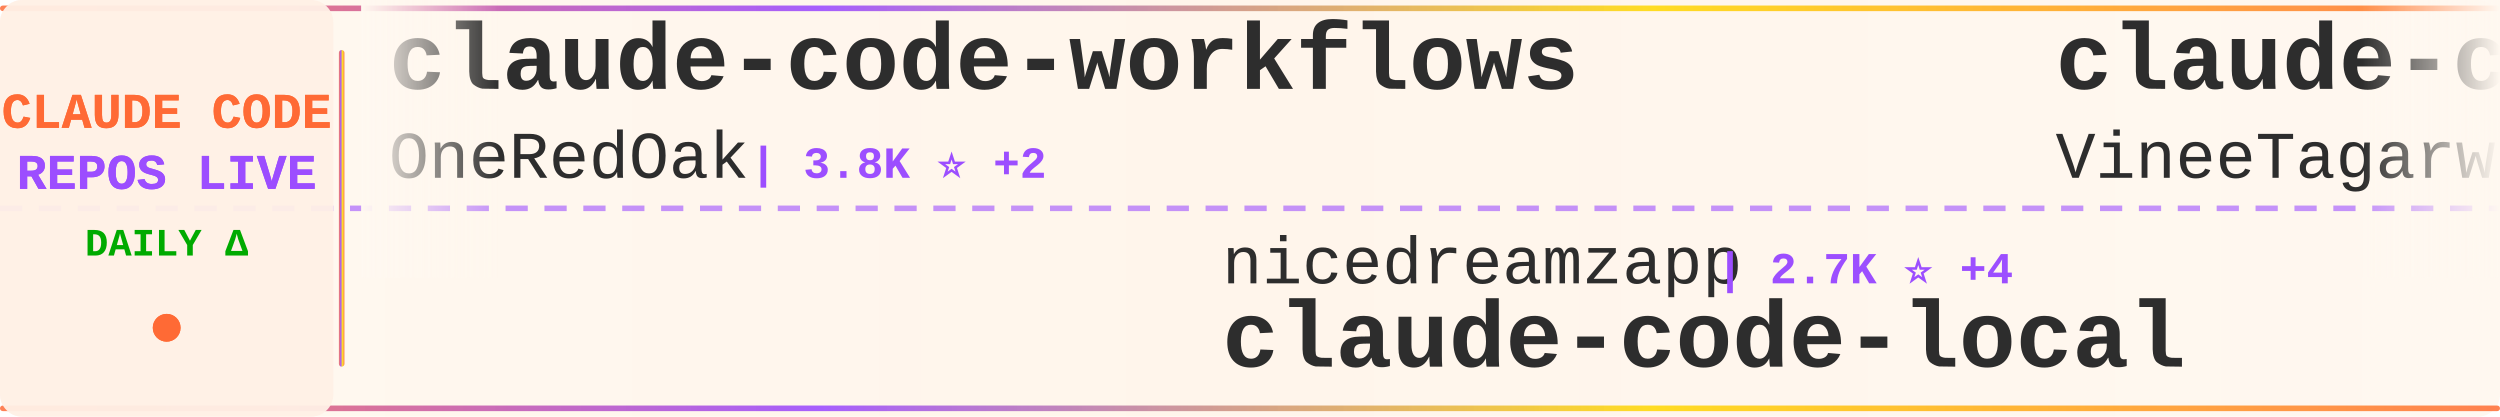
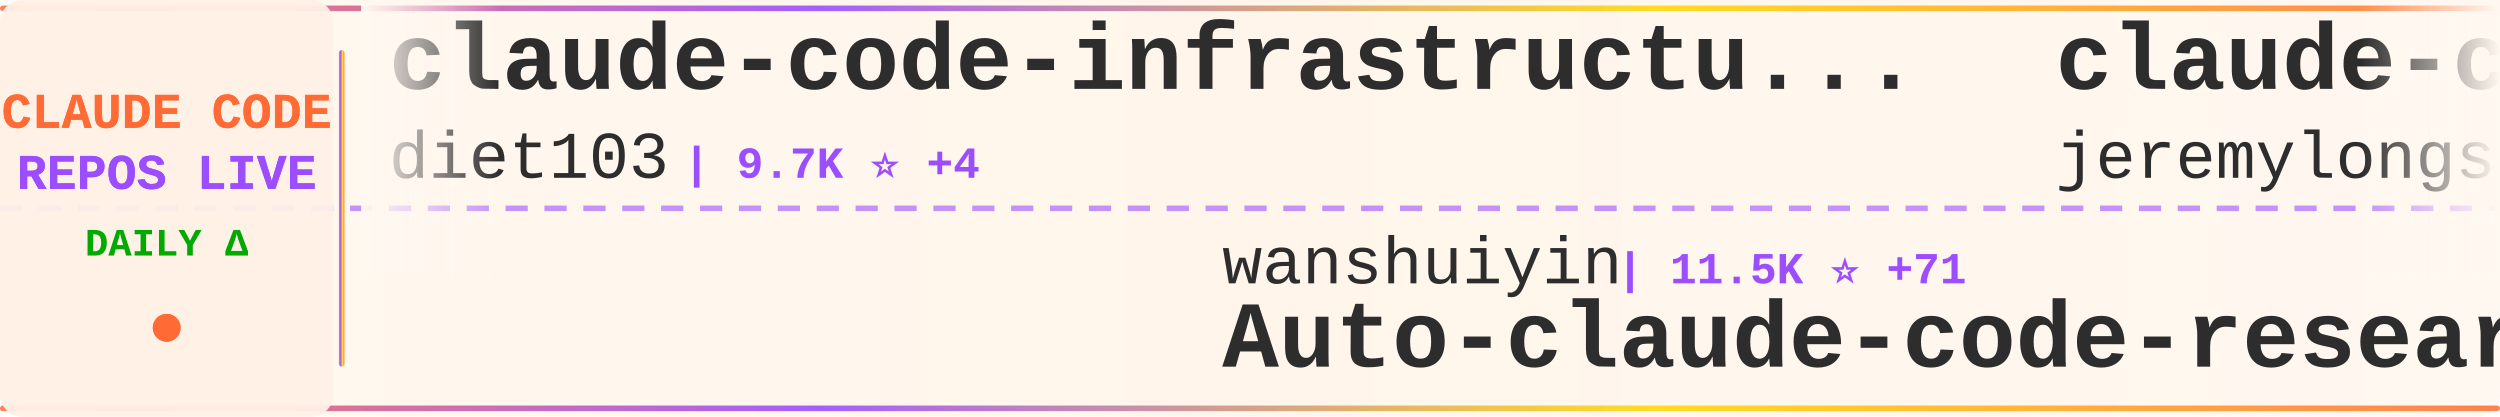
<svg xmlns="http://www.w3.org/2000/svg" width="900" height="150">
  <defs>
    <linearGradient id="tickerBg" x1="0%" y1="0%" x2="100%" y2="0%">
      <stop offset="0%" style="stop-color:#fff8f0;stop-opacity:0.98" />
      <stop offset="50%" style="stop-color:#fff5eb;stop-opacity:1" />
      <stop offset="100%" style="stop-color:#fff8f0;stop-opacity:0.98" />
    </linearGradient>
    <linearGradient id="borderGrad" x1="0%" y1="0%" x2="100%" y2="0%">
      <stop offset="0%" style="stop-color:#FF6B35;stop-opacity:0.85">
        <animate attributeName="stop-opacity" values="0.85;1;0.85" dur="2s" repeatCount="indefinite" />
      </stop>
      <stop offset="33%" style="stop-color:#9C4EFF;stop-opacity:0.9">
        <animate attributeName="stop-opacity" values="0.9;1;0.9" dur="2.2s" repeatCount="indefinite" />
      </stop>
      <stop offset="66%" style="stop-color:#FFD700;stop-opacity:0.85">
        <animate attributeName="stop-opacity" values="0.85;1;0.85" dur="1.8s" repeatCount="indefinite" />
      </stop>
      <stop offset="100%" style="stop-color:#FF6B35;stop-opacity:0.85">
        <animate attributeName="stop-opacity" values="0.85;1;0.85" dur="2s" repeatCount="indefinite" />
      </stop>
    </linearGradient>
    <filter id="textGlow">
      <feGaussianBlur stdDeviation="0.15" result="coloredBlur" />
      <feMerge>
        <feMergeNode in="coloredBlur" />
        <feMergeNode in="SourceGraphic" />
      </feMerge>
    </filter>
    <filter id="metricGlow">
      <feGaussianBlur stdDeviation="0.2" result="coloredBlur" />
      <feMerge>
        <feMergeNode in="coloredBlur" />
        <feMergeNode in="SourceGraphic" />
      </feMerge>
    </filter>
    <linearGradient id="leftFade" x1="0%" y1="0%" x2="100%" y2="0%">
      <stop offset="0%" style="stop-color:#fff8f0;stop-opacity:1" />
      <stop offset="100%" style="stop-color:#fff8f0;stop-opacity:0" />
    </linearGradient>
    <linearGradient id="rightFade" x1="0%" y1="0%" x2="100%" y2="0%">
      <stop offset="0%" style="stop-color:#fff8f0;stop-opacity:0" />
      <stop offset="100%" style="stop-color:#fff8f0;stop-opacity:1" />
    </linearGradient>
  </defs>
  <rect width="900" height="150" fill="url(#tickerBg)" rx="8" />
  <rect x="0" y="2" width="900" height="2" fill="url(#borderGrad)" rx="1" />
  <rect x="0" y="146" width="900" height="2" fill="url(#borderGrad)" rx="1" />
  <line x1="0" y1="75" x2="900" y2="75" stroke="#9C4EFF" stroke-width="2" stroke-dasharray="8 6" opacity="0.6" />
  <rect x="0" y="0" width="120" height="150" fill="#fff0e6" opacity="0.95" rx="8" />
  <text x="60" y="46" font-family="'Courier New', monospace" font-size="18" font-weight="bold" fill="#FF6B35" text-anchor="middle" filter="url(#textGlow)">
    CLAUDE CODE
  </text>
  <text x="60" y="68" font-family="'Courier New', monospace" font-size="18" font-weight="bold" fill="#9C4EFF" text-anchor="middle" filter="url(#textGlow)">
    REPOS LIVE
  </text>
  <text x="60" y="92" font-family="'Courier New', monospace" font-size="14" font-weight="bold" fill="#00aa00" text-anchor="middle">
    DAILY Δ
  </text>
  <circle cx="60" cy="118" r="5" fill="#FF6B35" filter="url(#metricGlow)">
    <animate attributeName="r" values="4;6;4" dur="1.5s" repeatCount="indefinite" />
    <animate attributeName="opacity" values="0.6;1;0.6" dur="1.5s" repeatCount="indefinite" />
  </circle>
  <rect x="122" y="18" width="2" height="114" fill="url(#borderGrad)" rx="1" />
  <clipPath id="tickerClip">
    <rect x="130" y="0" width="770" height="150" />
  </clipPath>
  <g clip-path="url(#tickerClip)">
    <g id="tickerItems">
      <animateTransform attributeName="transform" attributeType="XML" type="translate" from="0 0" to="-3000 0" dur="54s" repeatCount="indefinite" />
      <g transform="translate(0, 0)">
-         <text x="140" y="32" font-family="'Courier New', monospace" font-size="34" font-weight="bold" fill="#2d2d2d">claude-code-workflows</text>
-         <text x="140" y="64" font-family="'Courier New', monospace" font-size="24" font-weight="normal" fill="#2d2d2d" opacity="1.0">OneRedOak</text>
-         <text x="270" y="64" font-family="'Courier New', monospace" font-size="16" font-weight="bold" fill="#9C4EFF"> | 3.8K ⭐ +2</text>
+         <text x="140" y="32" font-family="'Courier New', monospace" font-size="34" font-weight="bold" fill="#2d2d2d">claude-code-infrastructu...</text>
+         <text x="140" y="64" font-family="'Courier New', monospace" font-size="24" font-weight="normal" fill="#2d2d2d" opacity="1.0">diet103</text>
+         <text x="246" y="64" font-family="'Courier New', monospace" font-size="16" font-weight="bold" fill="#9C4EFF"> | 9.7K ⭐ +4</text>
      </g>
      <g transform="translate(300, 0)">
-         <text x="140" y="102" font-family="'Courier New', monospace" font-size="24" font-weight="normal" fill="#2d2d2d" opacity="1.0">nicedreamzapp</text>
-         <text x="318" y="102" font-family="'Courier New', monospace" font-size="16" font-weight="bold" fill="#9C4EFF"> | 2.7K ⭐ +4</text>
-         <text x="140" y="132" font-family="'Courier New', monospace" font-size="34" font-weight="bold" fill="#2d2d2d">claude-code-local</text>
+         <text x="140" y="102" font-family="'Courier New', monospace" font-size="24" font-weight="normal" fill="#2d2d2d" opacity="1.0">wanshuiyin</text>
+         <text x="282" y="102" font-family="'Courier New', monospace" font-size="16" font-weight="bold" fill="#9C4EFF"> | 11.5K ⭐ +71</text>
+         <text x="140" y="132" font-family="'Courier New', monospace" font-size="34" font-weight="bold" fill="#2d2d2d">Auto-claude-code-researc...</text>
      </g>
      <g transform="translate(600, 0)">
-         <text x="140" y="32" font-family="'Courier New', monospace" font-size="34" font-weight="bold" fill="#2d2d2d">claude-code</text>
-         <text x="140" y="64" font-family="'Courier New', monospace" font-size="24" font-weight="normal" fill="#2d2d2d" opacity="1.0">VineeTagarwaL-code</text>
-         <text x="378" y="64" font-family="'Courier New', monospace" font-size="16" font-weight="bold" fill="#9C4EFF"> | 276 ⭐</text>
+         <text x="140" y="32" font-family="'Courier New', monospace" font-size="34" font-weight="bold" fill="#2d2d2d">claude-code-plugins-plus...</text>
+         <text x="140" y="64" font-family="'Courier New', monospace" font-size="24" font-weight="normal" fill="#2d2d2d" opacity="1.0">jeremylongshore</text>
+         <text x="342" y="64" font-family="'Courier New', monospace" font-size="16" font-weight="bold" fill="#9C4EFF"> | 2.3K ⭐ +18</text>
      </g>
      <g transform="translate(900, 0)">
+         <text x="140" y="102" font-family="'Courier New', monospace" font-size="24" font-weight="normal" fill="#2d2d2d" opacity="1.0">1rgs</text>
+         <text x="210" y="102" font-family="'Courier New', monospace" font-size="16" font-weight="bold" fill="#9C4EFF"> | 3.6K ⭐ +2</text>
+         <text x="140" y="132" font-family="'Courier New', monospace" font-size="34" font-weight="bold" fill="#2d2d2d">claude-code-proxy</text>
+       </g>
+       <g transform="translate(1200, 0)">
+         <text x="140" y="32" font-family="'Courier New', monospace" font-size="34" font-weight="bold" fill="#2d2d2d">claude-code-guide</text>
+         <text x="140" y="64" font-family="'Courier New', monospace" font-size="24" font-weight="normal" fill="#2d2d2d" opacity="1.0">zebbern</text>
+         <text x="246" y="64" font-family="'Courier New', monospace" font-size="16" font-weight="bold" fill="#9C4EFF"> | 4.2K ⭐ +3</text>
+       </g>
+       <g transform="translate(1500, 0)">
        <text x="140" y="102" font-family="'Courier New', monospace" font-size="24" font-weight="normal" fill="#2d2d2d" opacity="1.0">Alishahryar1</text>
-         <text x="306" y="102" font-family="'Courier New', monospace" font-size="16" font-weight="bold" fill="#9C4EFF"> | 32.5K ⭐ +290</text>
+         <text x="306" y="102" font-family="'Courier New', monospace" font-size="16" font-weight="bold" fill="#9C4EFF"> | 32.5K ⭐ +276</text>
        <text x="140" y="132" font-family="'Courier New', monospace" font-size="34" font-weight="bold" fill="#2d2d2d">free-claude-code</text>
      </g>
-       <g transform="translate(1200, 0)">
-         <text x="140" y="32" font-family="'Courier New', monospace" font-size="34" font-weight="bold" fill="#2d2d2d">claude-code-from-scratch</text>
-         <text x="140" y="64" font-family="'Courier New', monospace" font-size="24" font-weight="normal" fill="#2d2d2d" opacity="1.0">Windy3f3f3f3f</text>
-         <text x="318" y="64" font-family="'Courier New', monospace" font-size="16" font-weight="bold" fill="#9C4EFF"> | 1.4K ⭐ +10</text>
-       </g>
-       <g transform="translate(1500, 0)">
-         <text x="140" y="102" font-family="'Courier New', monospace" font-size="24" font-weight="normal" fill="#2d2d2d" opacity="1.0">router-for-me</text>
-         <text x="318" y="102" font-family="'Courier New', monospace" font-size="16" font-weight="bold" fill="#9C4EFF"> | 36.1K ⭐ +110</text>
-         <text x="140" y="132" font-family="'Courier New', monospace" font-size="34" font-weight="bold" fill="#2d2d2d">CLIProxyAPI</text>
-       </g>
      <g transform="translate(1800, 0)">
-         <text x="140" y="32" font-family="'Courier New', monospace" font-size="34" font-weight="bold" fill="#2d2d2d">claude-code</text>
-         <text x="140" y="64" font-family="'Courier New', monospace" font-size="24" font-weight="normal" fill="#2d2d2d" opacity="1.0">Onewon</text>
-         <text x="234" y="64" font-family="'Courier New', monospace" font-size="16" font-weight="bold" fill="#9C4EFF"> | 181 ⭐</text>
+         <text x="140" y="32" font-family="'Courier New', monospace" font-size="34" font-weight="bold" fill="#2d2d2d">claude-code-ultimate-gui...</text>
+         <text x="140" y="64" font-family="'Courier New', monospace" font-size="24" font-weight="normal" fill="#2d2d2d" opacity="1.0">FlorianBruniaux</text>
+         <text x="342" y="64" font-family="'Courier New', monospace" font-size="16" font-weight="bold" fill="#9C4EFF"> | 4.7K ⭐ +13</text>
      </g>
      <g transform="translate(2100, 0)">
-         <text x="140" y="102" font-family="'Courier New', monospace" font-size="24" font-weight="normal" fill="#2d2d2d" opacity="1.0">rohitg00</text>
-         <text x="258" y="102" font-family="'Courier New', monospace" font-size="16" font-weight="bold" fill="#9C4EFF"> | 2.0K ⭐ +18</text>
-         <text x="140" y="132" font-family="'Courier New', monospace" font-size="34" font-weight="bold" fill="#2d2d2d">awesome-claude-code-tool...</text>
+         <text x="140" y="102" font-family="'Courier New', monospace" font-size="24" font-weight="normal" fill="#2d2d2d" opacity="1.0">AICoderTudou</text>
+         <text x="306" y="102" font-family="'Courier New', monospace" font-size="16" font-weight="bold" fill="#9C4EFF"> | 500 ⭐</text>
+         <text x="140" y="132" font-family="'Courier New', monospace" font-size="34" font-weight="bold" fill="#2d2d2d">claude-code-tudou</text>
      </g>
      <g transform="translate(2400, 0)">
-         <text x="140" y="32" font-family="'Courier New', monospace" font-size="34" font-weight="bold" fill="#2d2d2d">Claude-Code-Source-Study</text>
-         <text x="140" y="64" font-family="'Courier New', monospace" font-size="24" font-weight="normal" fill="#2d2d2d" opacity="1.0">luyao618</text>
-         <text x="258" y="64" font-family="'Courier New', monospace" font-size="16" font-weight="bold" fill="#9C4EFF"> | 1.5K ⭐ +6</text>
+         <text x="140" y="32" font-family="'Courier New', monospace" font-size="34" font-weight="bold" fill="#2d2d2d">claude-code-spec-workflo...</text>
+         <text x="140" y="64" font-family="'Courier New', monospace" font-size="24" font-weight="normal" fill="#2d2d2d" opacity="1.0">Pimzino</text>
+         <text x="246" y="64" font-family="'Courier New', monospace" font-size="16" font-weight="bold" fill="#9C4EFF"> | 3.8K ⭐ +4</text>
      </g>
      <g transform="translate(2700, 0)">
-         <text x="140" y="102" font-family="'Courier New', monospace" font-size="24" font-weight="normal" fill="#2d2d2d" opacity="1.0">lorryjovens-hub</text>
-         <text x="342" y="102" font-family="'Courier New', monospace" font-size="16" font-weight="bold" fill="#9C4EFF"> | 1.6K ⭐ +3</text>
-         <text x="140" y="132" font-family="'Courier New', monospace" font-size="34" font-weight="bold" fill="#2d2d2d">claude-code-rust</text>
+         <text x="140" y="102" font-family="'Courier New', monospace" font-size="24" font-weight="normal" fill="#2d2d2d" opacity="1.0">Onewon</text>
+         <text x="234" y="102" font-family="'Courier New', monospace" font-size="16" font-weight="bold" fill="#9C4EFF"> | 181 ⭐</text>
+         <text x="140" y="132" font-family="'Courier New', monospace" font-size="34" font-weight="bold" fill="#2d2d2d">claude-code</text>
      </g>
      <g transform="translate(3000, 0)">
-         <text x="140" y="32" font-family="'Courier New', monospace" font-size="34" font-weight="bold" fill="#2d2d2d">claude-code-workflows</text>
-         <text x="140" y="64" font-family="'Courier New', monospace" font-size="24" font-weight="normal" fill="#2d2d2d" opacity="1.0">OneRedOak</text>
-         <text x="270" y="64" font-family="'Courier New', monospace" font-size="16" font-weight="bold" fill="#9C4EFF"> | 3.8K ⭐ +2</text>
+         <text x="140" y="32" font-family="'Courier New', monospace" font-size="34" font-weight="bold" fill="#2d2d2d">claude-code-infrastructu...</text>
+         <text x="140" y="64" font-family="'Courier New', monospace" font-size="24" font-weight="normal" fill="#2d2d2d" opacity="1.0">diet103</text>
+         <text x="246" y="64" font-family="'Courier New', monospace" font-size="16" font-weight="bold" fill="#9C4EFF"> | 9.7K ⭐ +4</text>
      </g>
      <g transform="translate(3300, 0)">
-         <text x="140" y="102" font-family="'Courier New', monospace" font-size="24" font-weight="normal" fill="#2d2d2d" opacity="1.0">nicedreamzapp</text>
-         <text x="318" y="102" font-family="'Courier New', monospace" font-size="16" font-weight="bold" fill="#9C4EFF"> | 2.7K ⭐ +4</text>
-         <text x="140" y="132" font-family="'Courier New', monospace" font-size="34" font-weight="bold" fill="#2d2d2d">claude-code-local</text>
+         <text x="140" y="102" font-family="'Courier New', monospace" font-size="24" font-weight="normal" fill="#2d2d2d" opacity="1.0">wanshuiyin</text>
+         <text x="282" y="102" font-family="'Courier New', monospace" font-size="16" font-weight="bold" fill="#9C4EFF"> | 11.5K ⭐ +71</text>
+         <text x="140" y="132" font-family="'Courier New', monospace" font-size="34" font-weight="bold" fill="#2d2d2d">Auto-claude-code-researc...</text>
      </g>
      <g transform="translate(3600, 0)">
-         <text x="140" y="32" font-family="'Courier New', monospace" font-size="34" font-weight="bold" fill="#2d2d2d">claude-code</text>
-         <text x="140" y="64" font-family="'Courier New', monospace" font-size="24" font-weight="normal" fill="#2d2d2d" opacity="1.0">VineeTagarwaL-code</text>
-         <text x="378" y="64" font-family="'Courier New', monospace" font-size="16" font-weight="bold" fill="#9C4EFF"> | 276 ⭐</text>
+         <text x="140" y="32" font-family="'Courier New', monospace" font-size="34" font-weight="bold" fill="#2d2d2d">claude-code-plugins-plus...</text>
+         <text x="140" y="64" font-family="'Courier New', monospace" font-size="24" font-weight="normal" fill="#2d2d2d" opacity="1.0">jeremylongshore</text>
+         <text x="342" y="64" font-family="'Courier New', monospace" font-size="16" font-weight="bold" fill="#9C4EFF"> | 2.3K ⭐ +18</text>
      </g>
      <g transform="translate(3900, 0)">
-         <text x="140" y="102" font-family="'Courier New', monospace" font-size="24" font-weight="normal" fill="#2d2d2d" opacity="1.0">Alishahryar1</text>
-         <text x="306" y="102" font-family="'Courier New', monospace" font-size="16" font-weight="bold" fill="#9C4EFF"> | 32.5K ⭐ +290</text>
-         <text x="140" y="132" font-family="'Courier New', monospace" font-size="34" font-weight="bold" fill="#2d2d2d">free-claude-code</text>
+         <text x="140" y="102" font-family="'Courier New', monospace" font-size="24" font-weight="normal" fill="#2d2d2d" opacity="1.0">1rgs</text>
+         <text x="210" y="102" font-family="'Courier New', monospace" font-size="16" font-weight="bold" fill="#9C4EFF"> | 3.6K ⭐ +2</text>
+         <text x="140" y="132" font-family="'Courier New', monospace" font-size="34" font-weight="bold" fill="#2d2d2d">claude-code-proxy</text>
      </g>
    </g>
  </g>
  <rect x="130" y="0" width="50" height="100" fill="url(#leftFade)" />
  <rect x="850" y="0" width="50" height="100" fill="url(#rightFade)" />
</svg>
